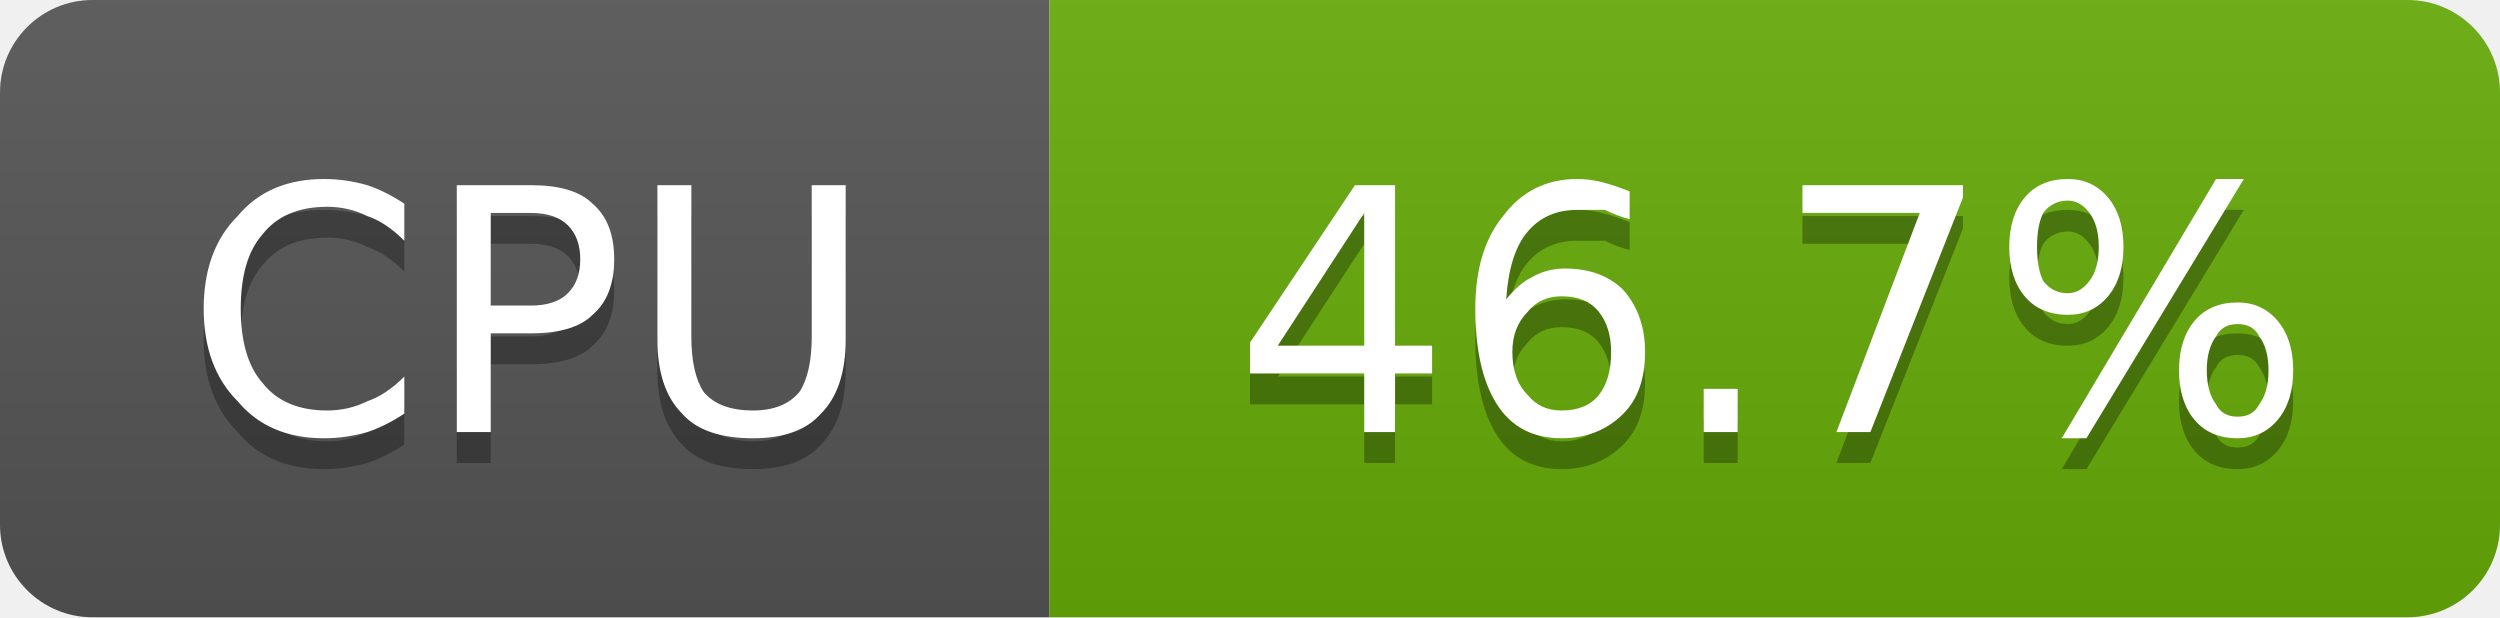
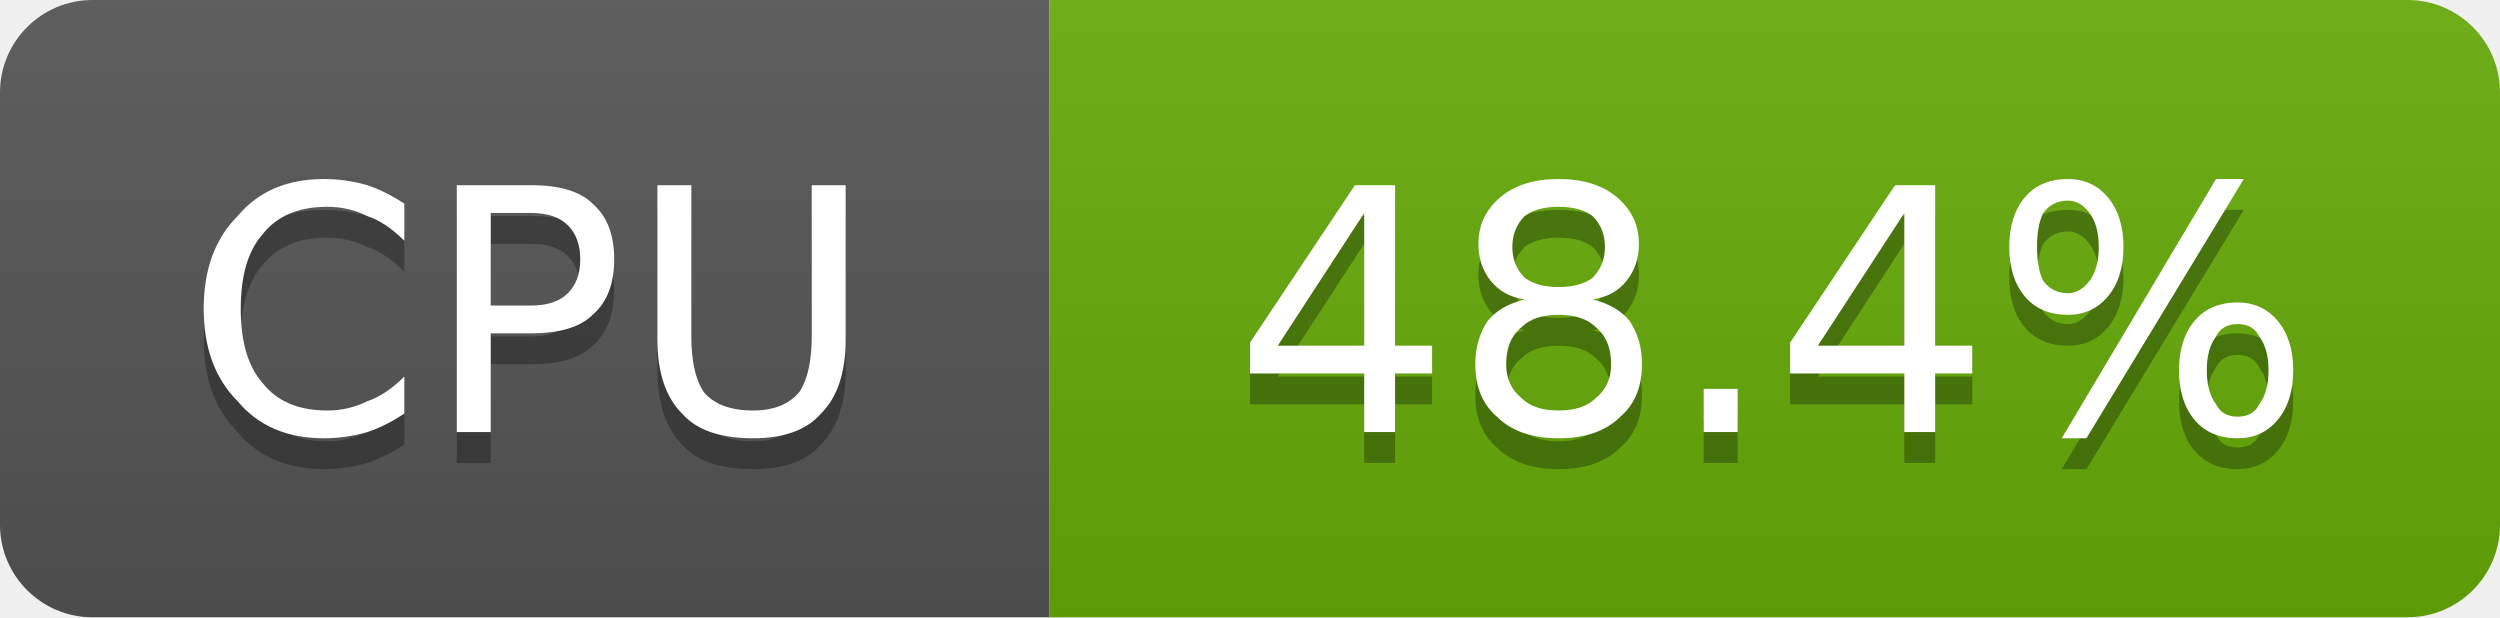
- <svg xmlns="http://www.w3.org/2000/svg" width="81" height="20" viewBox="0 0 81 20" role="img" aria-label="CPU: 46.7%">
+ <svg xmlns="http://www.w3.org/2000/svg" width="81" height="20" viewBox="0 0 81 20" role="img" aria-label="CPU: 48.4%">
  <linearGradient id="g-cluster_cpu_usage" x2="0" y2="100%">
    <stop offset="0" stop-color="#bbb" stop-opacity=".1" />
    <stop offset="1" stop-opacity=".1" />
  </linearGradient>
  <clipPath id="r-cluster_cpu_usage">
    <rect width="81" height="20" rx="3" fill="#fff" />
  </clipPath>
  <g clip-path="url(#r-cluster_cpu_usage)">
    <rect width="34" height="20" fill="#555" />
    <rect x="34" width="47" height="20" fill="#67ac09" />
    <rect width="81" height="20" fill="url(#g-cluster_cpu_usage)" />
    <path transform="translate(0 1)" fill="#010101" fill-opacity=".3" d="M13.1 6.6L13.1 7.8Q12.5 7.2 11.9 7.0Q11.3 6.7 10.6 6.7Q9.2 6.7 8.5 7.6Q7.8 8.4 7.8 10.0Q7.8 11.6 8.5 12.4Q9.2 13.3 10.6 13.3Q11.3 13.3 11.9 13.0Q12.5 12.8 13.1 12.2L13.1 13.4Q12.5 13.8 11.9 14.0Q11.2 14.2 10.5 14.2Q8.7 14.2 7.7 13.0Q6.6 11.9 6.6 10.0Q6.6 8.1 7.7 7.0Q8.7 5.8 10.5 5.8Q11.2 5.8 11.9 6.0Q12.5 6.2 13.1 6.6ZM15.9 6.9L15.9 9.9L17.2 9.9Q18.0 9.9 18.4 9.5Q18.8 9.1 18.8 8.4Q18.8 7.7 18.4 7.3Q18.0 6.9 17.2 6.9L15.9 6.9ZM14.8 6.0L17.2 6.0Q18.6 6.0 19.2 6.6Q19.9 7.2 19.9 8.4Q19.9 9.6 19.2 10.2Q18.6 10.8 17.2 10.8L15.9 10.8L15.9 14.0L14.8 14.0L14.8 6.0ZM21.3 6.0L22.4 6.0L22.4 10.9Q22.4 12.1 22.8 12.7Q23.3 13.3 24.4 13.3Q25.4 13.3 25.9 12.7Q26.3 12.1 26.3 10.9L26.3 6.0L27.4 6.0L27.4 11.0Q27.4 12.6 26.6 13.4Q25.9 14.2 24.4 14.2Q22.8 14.2 22.1 13.4Q21.3 12.6 21.3 11.0L21.3 6.0Z" />
    <path fill="#fff" d="M13.1 6.6L13.1 7.8Q12.5 7.2 11.9 7.0Q11.3 6.7 10.6 6.7Q9.2 6.7 8.5 7.6Q7.8 8.4 7.8 10.0Q7.8 11.6 8.5 12.4Q9.2 13.3 10.6 13.3Q11.3 13.3 11.9 13.0Q12.5 12.8 13.1 12.2L13.1 13.4Q12.5 13.8 11.9 14.0Q11.2 14.2 10.5 14.2Q8.7 14.2 7.7 13.0Q6.6 11.9 6.6 10.0Q6.6 8.1 7.7 7.0Q8.7 5.8 10.5 5.8Q11.2 5.8 11.9 6.0Q12.5 6.2 13.1 6.6ZM15.9 6.9L15.9 9.9L17.2 9.9Q18.0 9.9 18.4 9.5Q18.8 9.1 18.8 8.4Q18.8 7.7 18.4 7.3Q18.0 6.9 17.2 6.9L15.9 6.9ZM14.8 6.0L17.2 6.0Q18.6 6.0 19.2 6.6Q19.9 7.2 19.9 8.4Q19.9 9.6 19.2 10.2Q18.6 10.8 17.2 10.8L15.9 10.8L15.9 14.0L14.8 14.0L14.8 6.0ZM21.3 6.0L22.4 6.0L22.4 10.9Q22.4 12.1 22.8 12.7Q23.3 13.3 24.4 13.3Q25.4 13.3 25.9 12.7Q26.3 12.1 26.3 10.9L26.3 6.0L27.4 6.0L27.4 11.0Q27.4 12.6 26.6 13.4Q25.9 14.2 24.4 14.2Q22.8 14.2 22.1 13.4Q21.3 12.6 21.3 11.0L21.3 6.0Z" />
-     <path transform="translate(0 1)" fill="#010101" fill-opacity=".3" d="M44.2 6.9L41.4 11.2L44.2 11.2L44.2 6.9ZM43.9 6.0L45.2 6.0L45.2 11.2L46.4 11.2L46.4 12.1L45.2 12.1L45.2 14.0L44.2 14.0L44.2 12.1L40.5 12.1L40.5 11.1L43.9 6.0ZM50.6 9.6Q49.9 9.6 49.5 10.1Q49.0 10.6 49.0 11.4Q49.0 12.3 49.5 12.8Q49.9 13.3 50.6 13.3Q51.4 13.3 51.8 12.8Q52.2 12.3 52.2 11.4Q52.2 10.6 51.8 10.1Q51.4 9.6 50.6 9.6ZM52.8 6.2L52.8 7.1Q52.4 7.0 52.0 6.8Q51.5 6.8 51.1 6.8Q50.1 6.8 49.5 7.5Q48.9 8.2 48.8 9.7Q49.2 9.2 49.6 9.0Q50.1 8.7 50.7 8.7Q51.9 8.7 52.6 9.4Q53.3 10.2 53.3 11.4Q53.3 12.7 52.6 13.4Q51.8 14.2 50.6 14.2Q49.2 14.2 48.5 13.1Q47.8 12.0 47.8 10.0Q47.8 8.1 48.7 7.0Q49.6 5.8 51.1 5.8Q51.5 5.8 51.9 5.9Q52.3 6.0 52.8 6.2ZM55.2 12.6L56.3 12.6L56.3 14.0L55.2 14.0L55.2 12.6ZM58.4 6.0L63.6 6.0L63.6 6.4L60.6 14.0L59.5 14.0L62.2 6.9L58.4 6.9L58.4 6.0ZM72.5 10.5Q72.0 10.5 71.8 10.9Q71.5 11.3 71.5 12.0Q71.5 12.7 71.8 13.1Q72.0 13.5 72.5 13.5Q73.0 13.5 73.2 13.1Q73.5 12.7 73.5 12.0Q73.5 11.3 73.2 10.9Q73.0 10.5 72.5 10.5ZM72.5 9.8Q73.3 9.8 73.8 10.4Q74.3 11.0 74.3 12.0Q74.3 13.0 73.8 13.6Q73.3 14.2 72.5 14.2Q71.6 14.2 71.1 13.6Q70.6 13.0 70.6 12.0Q70.6 11.0 71.1 10.4Q71.6 9.8 72.5 9.8ZM67.0 6.5Q66.5 6.5 66.2 6.9Q66.0 7.3 66.0 8.0Q66.0 8.7 66.2 9.1Q66.5 9.5 67.0 9.5Q67.4 9.5 67.7 9.1Q68.0 8.7 68.0 8.0Q68.0 7.3 67.7 6.9Q67.4 6.5 67.0 6.5ZM71.8 5.8L72.7 5.8L67.6 14.2L66.8 14.2L71.8 5.8ZM67.0 5.8Q67.8 5.8 68.3 6.4Q68.8 7.0 68.8 8.0Q68.8 9.0 68.3 9.6Q67.8 10.2 67.0 10.2Q66.1 10.2 65.6 9.6Q65.1 9.0 65.1 8.0Q65.1 7.0 65.6 6.4Q66.1 5.8 67.0 5.8Z" />
-     <path fill="#fff" d="M44.2 6.9L41.4 11.2L44.2 11.2L44.2 6.9ZM43.9 6.0L45.2 6.0L45.2 11.2L46.4 11.2L46.4 12.1L45.2 12.1L45.2 14.0L44.2 14.0L44.2 12.1L40.5 12.1L40.5 11.1L43.9 6.0ZM50.6 9.6Q49.9 9.6 49.5 10.1Q49.0 10.6 49.0 11.4Q49.0 12.3 49.5 12.8Q49.9 13.3 50.6 13.3Q51.4 13.3 51.8 12.8Q52.2 12.3 52.2 11.4Q52.2 10.6 51.8 10.1Q51.4 9.6 50.6 9.6ZM52.8 6.2L52.8 7.1Q52.4 7.0 52.0 6.8Q51.5 6.8 51.1 6.8Q50.1 6.8 49.5 7.5Q48.9 8.2 48.8 9.7Q49.2 9.2 49.6 9.0Q50.1 8.7 50.7 8.7Q51.9 8.7 52.6 9.4Q53.3 10.2 53.3 11.4Q53.3 12.7 52.6 13.4Q51.8 14.2 50.6 14.2Q49.2 14.2 48.5 13.1Q47.8 12.0 47.8 10.0Q47.8 8.1 48.7 7.0Q49.6 5.8 51.1 5.8Q51.5 5.8 51.9 5.9Q52.3 6.0 52.8 6.2ZM55.2 12.6L56.3 12.6L56.3 14.0L55.2 14.0L55.2 12.6ZM58.4 6.0L63.6 6.0L63.6 6.4L60.6 14.0L59.5 14.0L62.2 6.9L58.4 6.9L58.4 6.0ZM72.5 10.5Q72.0 10.5 71.8 10.9Q71.5 11.3 71.5 12.0Q71.5 12.7 71.8 13.1Q72.0 13.5 72.5 13.5Q73.0 13.5 73.2 13.1Q73.5 12.7 73.5 12.0Q73.5 11.3 73.2 10.9Q73.0 10.5 72.5 10.5ZM72.5 9.8Q73.3 9.8 73.8 10.4Q74.3 11.0 74.3 12.0Q74.3 13.0 73.8 13.6Q73.3 14.2 72.5 14.2Q71.6 14.2 71.1 13.6Q70.6 13.0 70.6 12.0Q70.6 11.0 71.1 10.4Q71.6 9.8 72.5 9.8ZM67.0 6.5Q66.5 6.5 66.2 6.9Q66.0 7.3 66.0 8.0Q66.0 8.7 66.2 9.1Q66.5 9.5 67.0 9.5Q67.4 9.5 67.7 9.1Q68.0 8.7 68.0 8.0Q68.0 7.3 67.7 6.9Q67.4 6.5 67.0 6.5ZM71.8 5.8L72.7 5.8L67.6 14.2L66.8 14.2L71.8 5.8ZM67.0 5.8Q67.8 5.8 68.3 6.4Q68.8 7.0 68.8 8.0Q68.8 9.0 68.3 9.6Q67.8 10.2 67.0 10.2Q66.1 10.2 65.6 9.6Q65.1 9.0 65.1 8.0Q65.1 7.0 65.6 6.4Q66.1 5.8 67.0 5.8Z" />
+     <path transform="translate(0 1)" fill="#010101" fill-opacity=".3" d="M44.2 6.9L41.4 11.2L44.2 11.2L44.2 6.9ZM43.9 6.0L45.2 6.0L45.2 11.2L46.4 11.2L46.4 12.1L45.2 12.1L45.2 14.0L44.2 14.0L44.2 12.1L40.5 12.1L40.5 11.1L43.9 6.0ZM50.5 10.2Q49.7 10.2 49.3 10.6Q48.8 11.0 48.8 11.8Q48.8 12.5 49.3 12.9Q49.7 13.3 50.5 13.3Q51.3 13.3 51.7 12.9Q52.2 12.5 52.2 11.8Q52.2 11.0 51.7 10.6Q51.3 10.2 50.5 10.2ZM49.4 9.7Q48.7 9.6 48.3 9.1Q47.9 8.6 47.9 7.9Q47.9 7.0 48.6 6.4Q49.3 5.8 50.5 5.8Q51.7 5.8 52.4 6.4Q53.1 7.0 53.1 7.9Q53.1 8.6 52.7 9.1Q52.3 9.6 51.6 9.7Q52.4 9.9 52.8 10.4Q53.2 11.0 53.2 11.8Q53.2 12.9 52.5 13.5Q51.8 14.2 50.5 14.2Q49.2 14.2 48.5 13.5Q47.8 12.9 47.8 11.8Q47.8 11.0 48.2 10.4Q48.6 9.9 49.4 9.7ZM49.0 8.0Q49.0 8.6 49.4 9.0Q49.8 9.3 50.5 9.3Q51.2 9.3 51.6 9.0Q52.0 8.6 52.0 8.0Q52.0 7.4 51.6 7.0Q51.2 6.7 50.5 6.7Q49.8 6.7 49.4 7.0Q49.0 7.4 49.0 8.0ZM55.2 12.6L56.3 12.6L56.3 14.0L55.2 14.0L55.2 12.6ZM61.7 6.9L58.9 11.2L61.7 11.2L61.7 6.9ZM61.4 6.0L62.7 6.0L62.7 11.2L63.9 11.2L63.9 12.1L62.7 12.1L62.7 14.0L61.7 14.0L61.7 12.1L58.0 12.1L58.0 11.1L61.4 6.0ZM72.5 10.5Q72.0 10.5 71.8 10.9Q71.5 11.3 71.5 12.0Q71.5 12.7 71.8 13.1Q72.0 13.5 72.5 13.5Q73.0 13.5 73.2 13.1Q73.5 12.7 73.5 12.0Q73.5 11.3 73.2 10.9Q73.0 10.5 72.5 10.5ZM72.5 9.8Q73.3 9.8 73.8 10.4Q74.3 11.0 74.3 12.0Q74.3 13.0 73.8 13.6Q73.3 14.2 72.5 14.2Q71.6 14.2 71.1 13.6Q70.6 13.0 70.6 12.0Q70.6 11.0 71.1 10.4Q71.6 9.8 72.5 9.8ZM67.0 6.5Q66.5 6.5 66.2 6.9Q66.0 7.3 66.0 8.0Q66.0 8.7 66.2 9.1Q66.5 9.5 67.0 9.5Q67.4 9.5 67.7 9.1Q68.0 8.7 68.0 8.0Q68.0 7.3 67.7 6.9Q67.4 6.5 67.0 6.5ZM71.8 5.8L72.7 5.8L67.6 14.2L66.8 14.2L71.8 5.8ZM67.0 5.8Q67.8 5.8 68.3 6.4Q68.8 7.0 68.8 8.0Q68.8 9.0 68.3 9.6Q67.8 10.2 67.0 10.2Q66.1 10.2 65.6 9.6Q65.1 9.0 65.1 8.0Q65.1 7.0 65.6 6.4Q66.1 5.8 67.0 5.8Z" />
+     <path fill="#fff" d="M44.2 6.9L41.4 11.2L44.2 11.2L44.2 6.9ZM43.9 6.0L45.2 6.0L45.2 11.2L46.4 11.2L46.4 12.1L45.2 12.1L45.2 14.0L44.2 14.0L44.2 12.1L40.5 12.1L40.5 11.1L43.9 6.0ZM50.5 10.2Q49.7 10.2 49.3 10.6Q48.8 11.0 48.8 11.8Q48.8 12.5 49.3 12.9Q49.7 13.3 50.5 13.3Q51.3 13.3 51.7 12.9Q52.2 12.5 52.2 11.8Q52.2 11.0 51.7 10.6Q51.3 10.2 50.5 10.2ZM49.4 9.7Q48.7 9.6 48.3 9.1Q47.9 8.6 47.9 7.9Q47.9 7.0 48.6 6.4Q49.3 5.8 50.5 5.8Q51.7 5.8 52.4 6.4Q53.1 7.0 53.1 7.9Q53.1 8.6 52.7 9.1Q52.3 9.6 51.6 9.7Q52.4 9.9 52.8 10.4Q53.2 11.0 53.2 11.8Q53.2 12.9 52.5 13.5Q51.8 14.2 50.5 14.2Q49.2 14.2 48.5 13.5Q47.8 12.9 47.8 11.8Q47.8 11.0 48.2 10.4Q48.6 9.9 49.4 9.7ZM49.0 8.0Q49.0 8.6 49.4 9.0Q49.8 9.3 50.5 9.3Q51.2 9.3 51.6 9.0Q52.0 8.6 52.0 8.0Q52.0 7.4 51.6 7.0Q51.2 6.7 50.5 6.7Q49.8 6.7 49.4 7.0Q49.0 7.4 49.0 8.0ZM55.2 12.6L56.3 12.6L56.3 14.0L55.2 14.0L55.2 12.6ZM61.7 6.9L58.9 11.2L61.7 11.2L61.7 6.9ZM61.4 6.0L62.7 6.0L62.7 11.2L63.9 11.2L63.9 12.1L62.7 12.1L62.7 14.0L61.7 14.0L61.7 12.1L58.0 12.1L58.0 11.1L61.4 6.0ZM72.5 10.5Q72.0 10.5 71.8 10.9Q71.5 11.3 71.5 12.0Q71.5 12.7 71.8 13.1Q72.0 13.5 72.5 13.5Q73.0 13.5 73.2 13.1Q73.5 12.7 73.5 12.0Q73.5 11.3 73.2 10.9Q73.0 10.5 72.5 10.5ZM72.5 9.8Q73.3 9.8 73.8 10.4Q74.3 11.0 74.3 12.0Q74.3 13.0 73.8 13.6Q73.3 14.2 72.5 14.2Q71.6 14.2 71.1 13.6Q70.6 13.0 70.6 12.0Q70.6 11.0 71.1 10.4Q71.6 9.8 72.5 9.8ZM67.0 6.5Q66.5 6.5 66.2 6.9Q66.0 7.3 66.0 8.0Q66.0 8.7 66.2 9.1Q66.5 9.5 67.0 9.5Q67.4 9.5 67.7 9.1Q68.0 8.7 68.0 8.0Q68.0 7.3 67.7 6.9Q67.4 6.5 67.0 6.5ZM71.8 5.8L72.7 5.8L67.6 14.2L66.8 14.2L71.8 5.8ZM67.0 5.8Q67.8 5.8 68.3 6.4Q68.8 7.0 68.8 8.0Q68.8 9.0 68.3 9.6Q67.8 10.2 67.0 10.2Q66.1 10.2 65.6 9.6Q65.1 9.0 65.1 8.0Q65.1 7.0 65.6 6.4Q66.1 5.8 67.0 5.8Z" />
  </g>
</svg>
